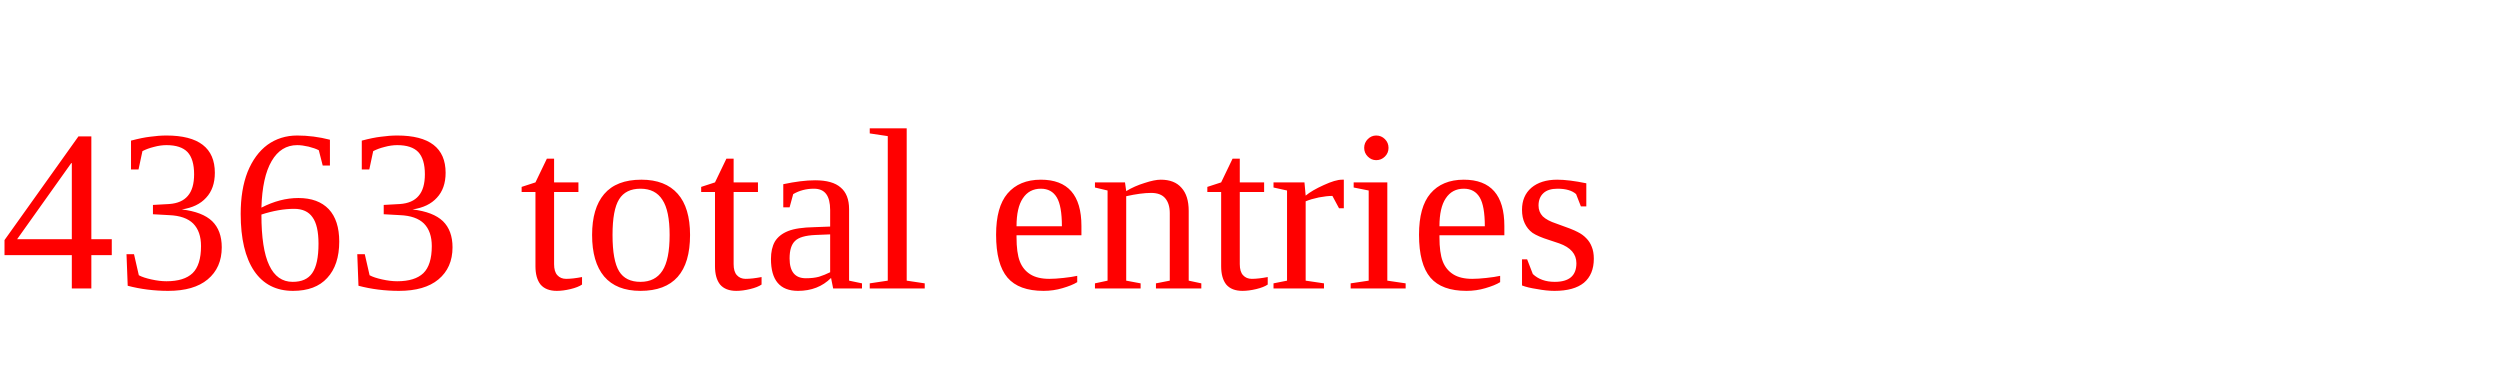
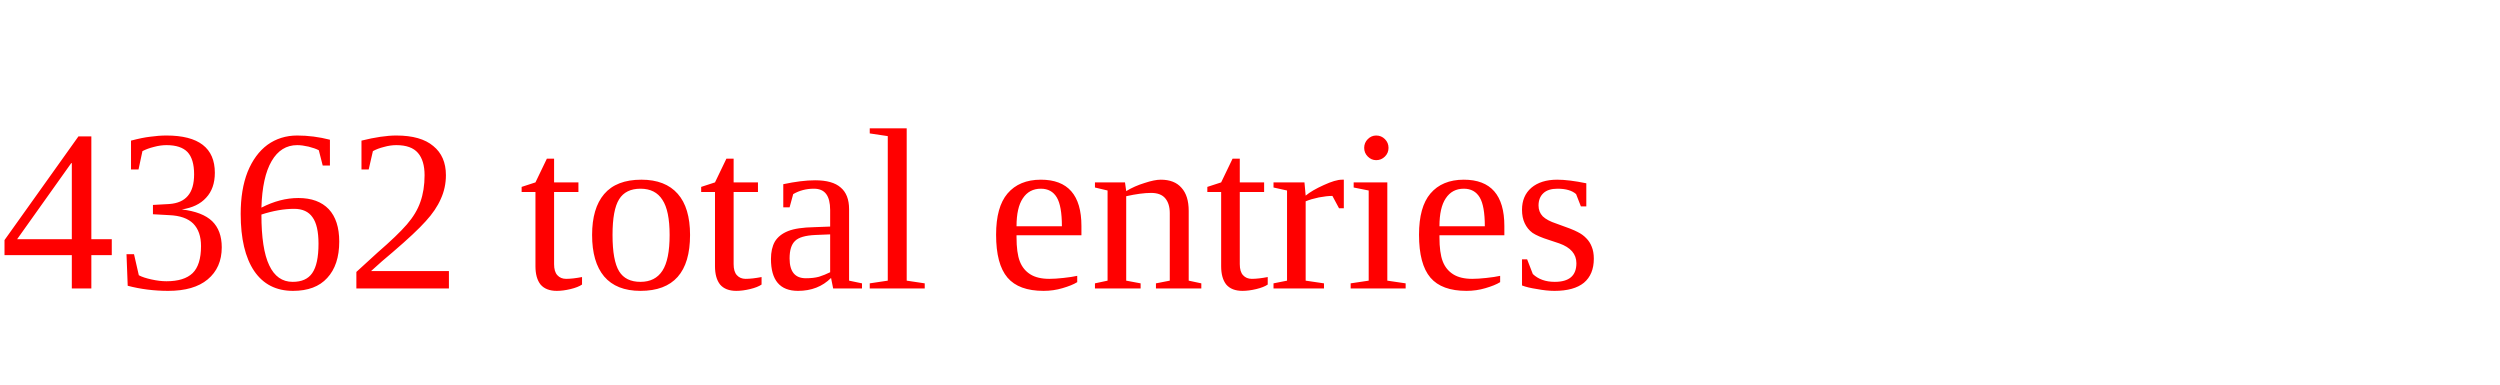
<svg xmlns="http://www.w3.org/2000/svg" height="20" width="130" version="1.1">
-   <text x="0" y="15" fill="red">4363 total entries</text>
+   <text x="0" y="15" fill="red">4362 total entries</text>
</svg>
